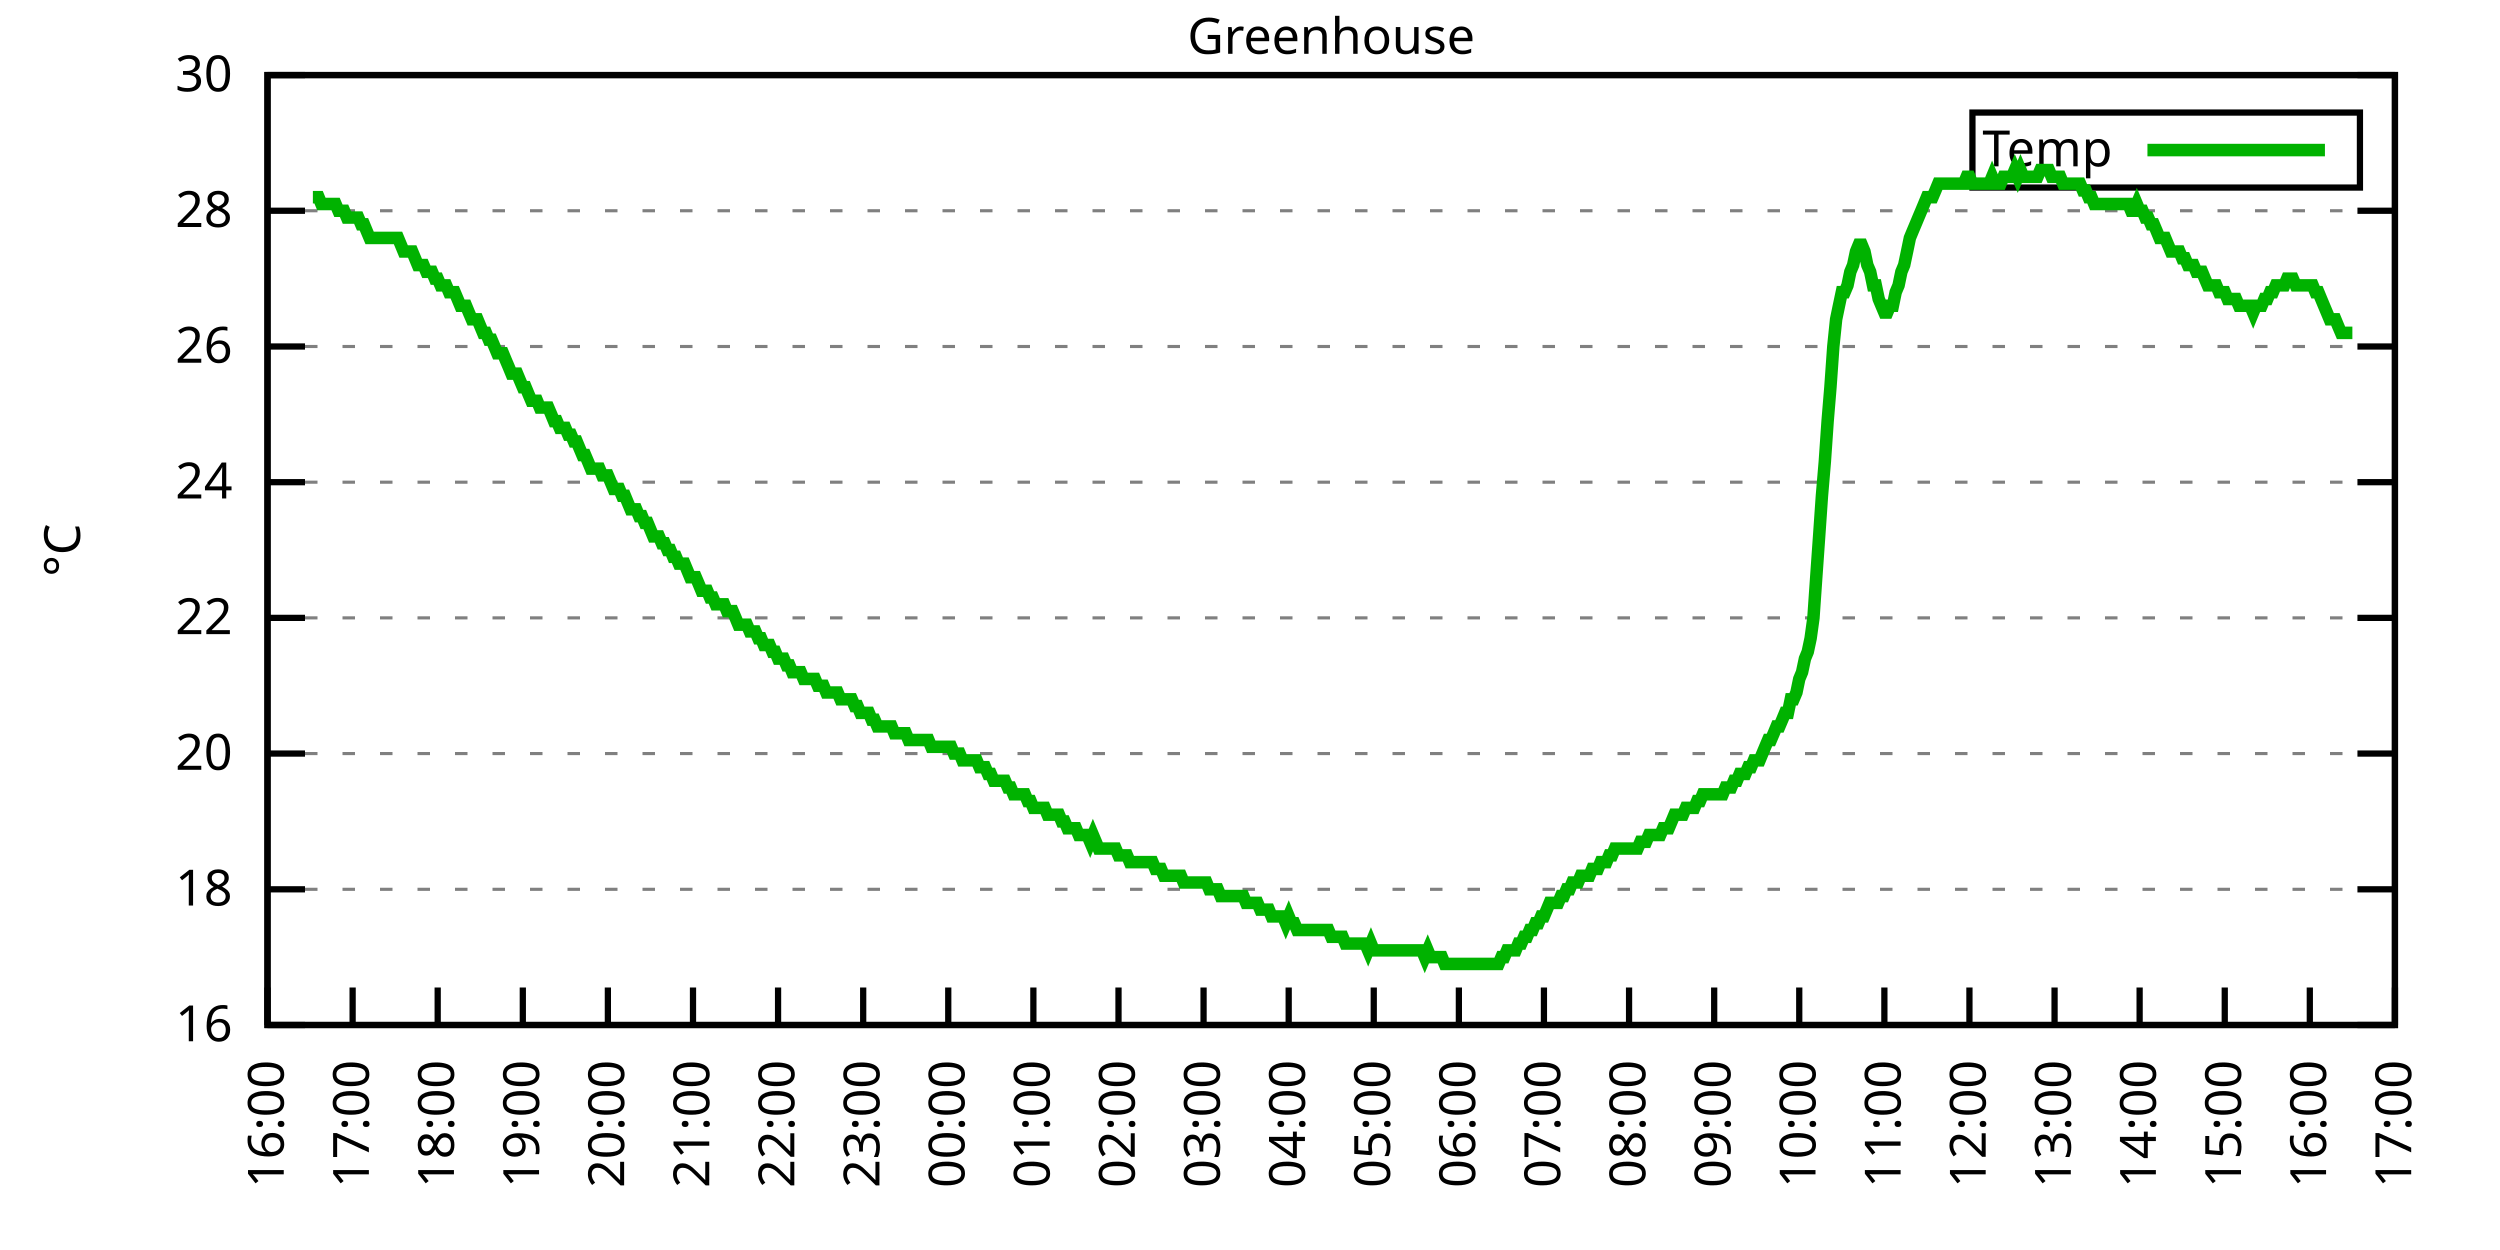
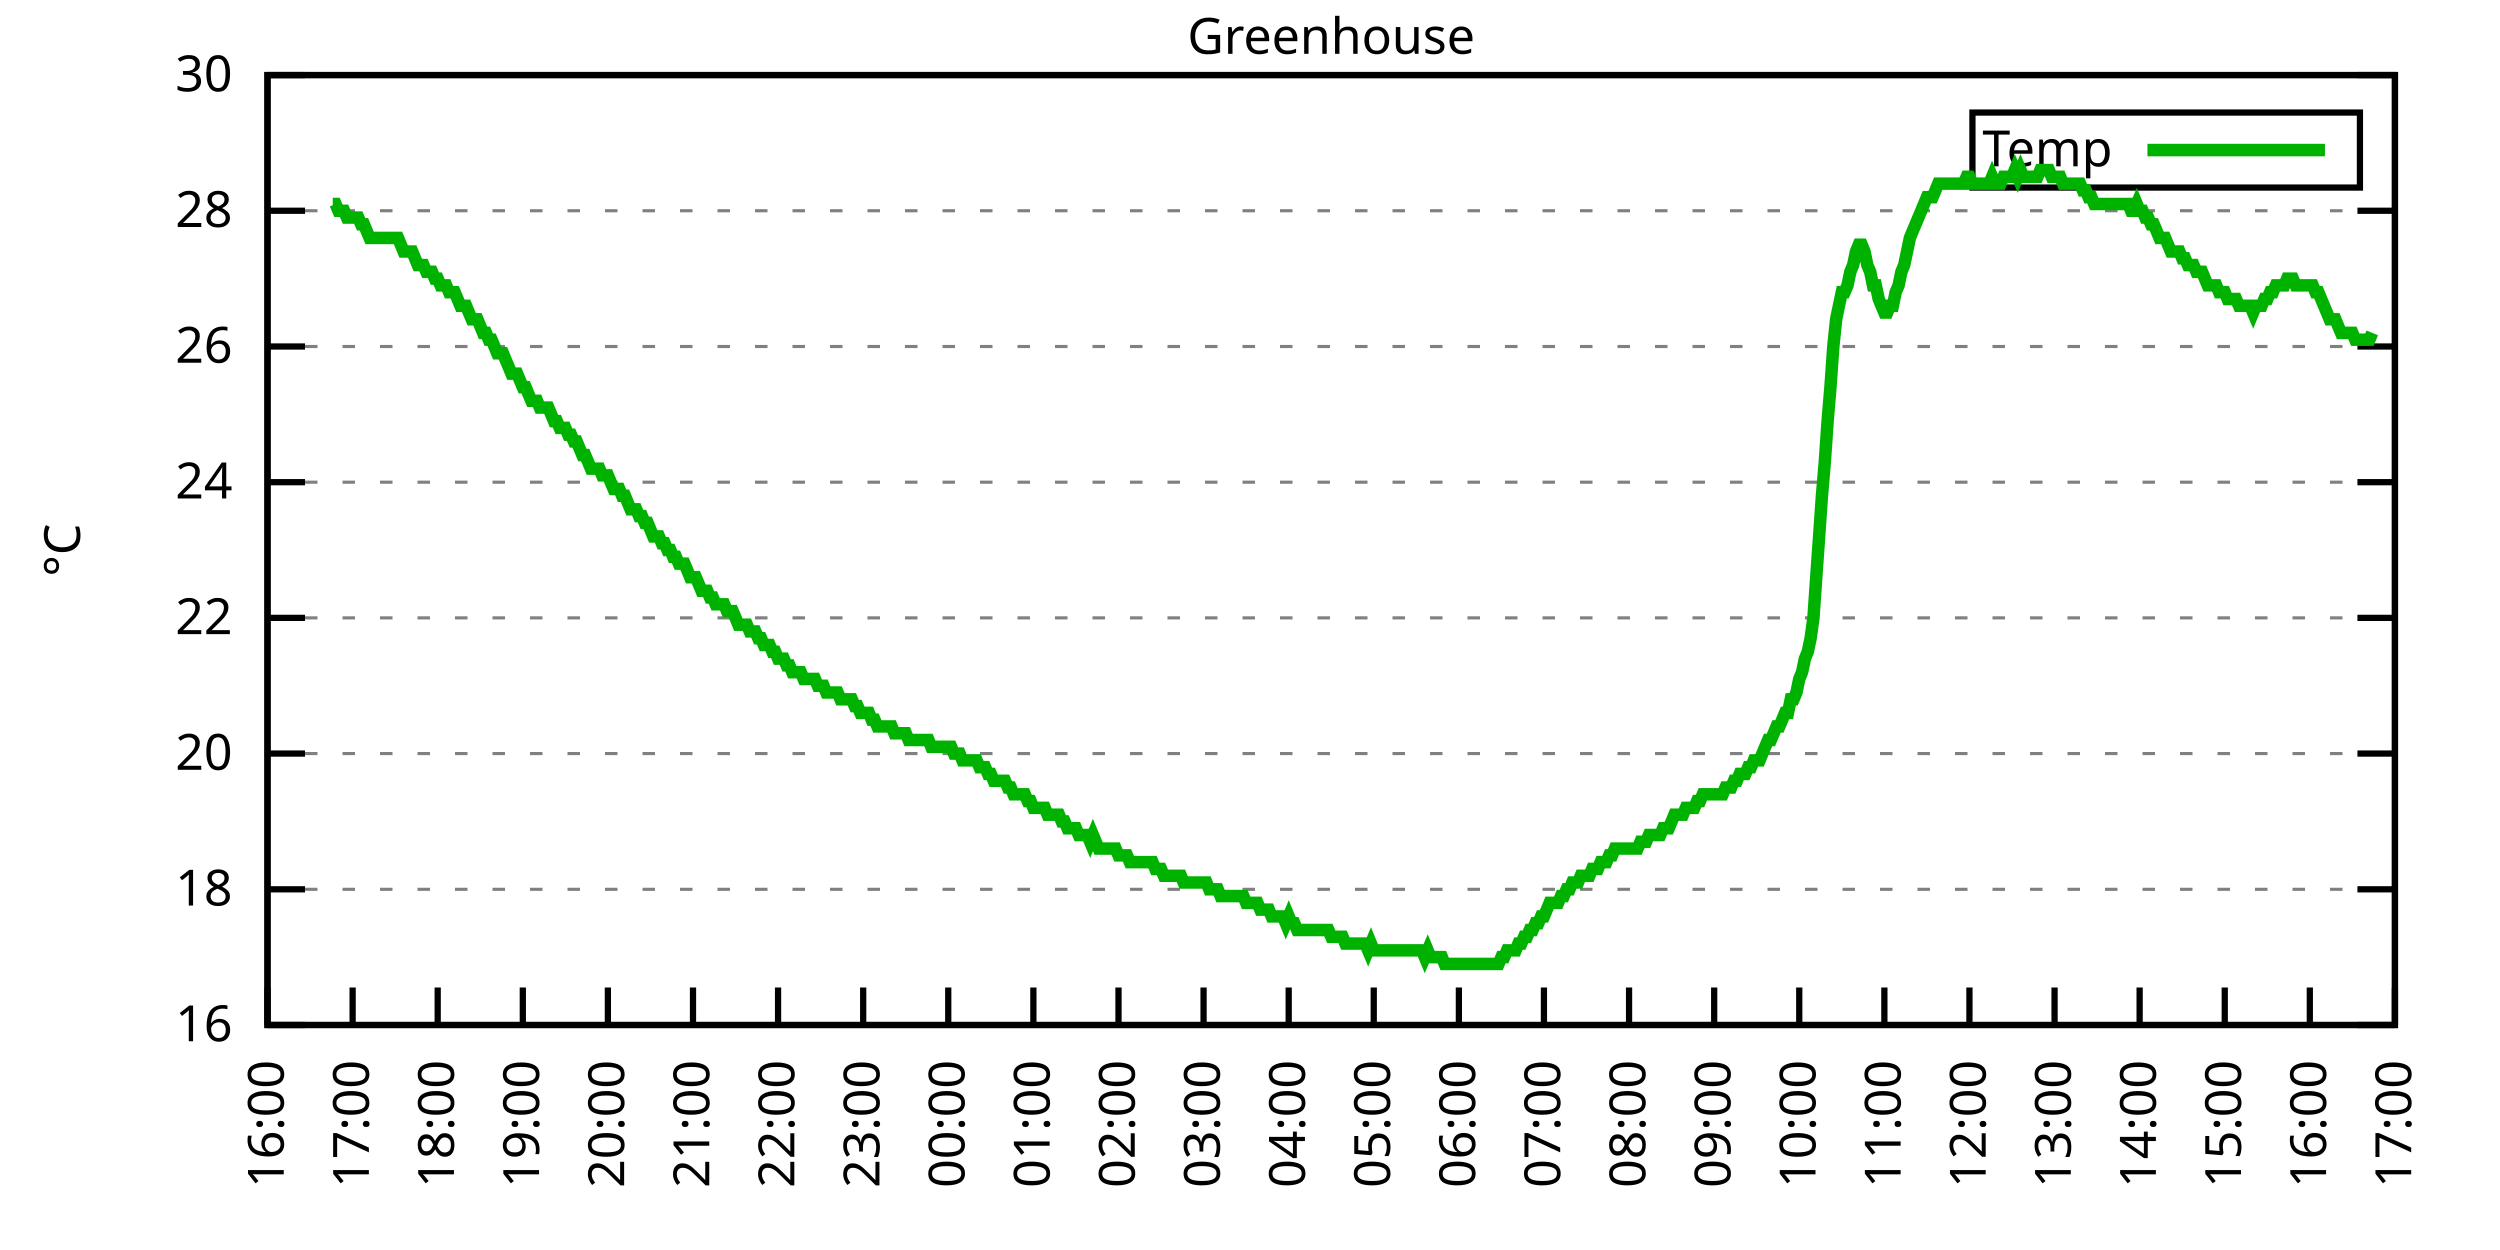
<svg xmlns="http://www.w3.org/2000/svg" xmlns:xlink="http://www.w3.org/1999/xlink" width="400" height="200" viewBox="0 0 400 200">
  <g id="gnuplot_canvas">
    <rect x="0" y="0" width="400" height="200" fill="none" />
    <defs>
      <circle id="gpDot" r="0.5" stroke-width="0.5" stroke="currentColor" />
      <path id="gpPt0" stroke-width="0.333" stroke="currentColor" d="M-1,0 h2 M0,-1 v2" />
      <path id="gpPt1" stroke-width="0.333" stroke="currentColor" d="M-1,-1 L1,1 M1,-1 L-1,1" />
      <path id="gpPt2" stroke-width="0.333" stroke="currentColor" d="M-1,0 L1,0 M0,-1 L0,1 M-1,-1 L1,1 M-1,1 L1,-1" />
      <rect id="gpPt3" stroke-width="0.333" stroke="currentColor" x="-1" y="-1" width="2" height="2" />
      <rect id="gpPt4" stroke-width="0.333" stroke="currentColor" fill="currentColor" x="-1" y="-1" width="2" height="2" />
      <circle id="gpPt5" stroke-width="0.333" stroke="currentColor" cx="0" cy="0" r="1" />
      <use xlink:href="#gpPt5" id="gpPt6" fill="currentColor" stroke="none" />
      <path id="gpPt7" stroke-width="0.333" stroke="currentColor" d="M0,-1.33 L-1.33,0.67 L1.33,0.67 z" />
      <use xlink:href="#gpPt7" id="gpPt8" fill="currentColor" stroke="none" />
      <use xlink:href="#gpPt7" id="gpPt9" stroke="currentColor" transform="rotate(180)" />
      <use xlink:href="#gpPt9" id="gpPt10" fill="currentColor" stroke="none" />
      <use xlink:href="#gpPt3" id="gpPt11" stroke="currentColor" transform="rotate(45)" />
      <use xlink:href="#gpPt11" id="gpPt12" fill="currentColor" stroke="none" />
      <path id="gpPt13" stroke-width="0.333" stroke="currentColor" d="M0,1.330 L1.265,0.411 L0.782,-1.067 L-0.782,-1.076 L-1.265,0.411 z" />
      <use xlink:href="#gpPt13" id="gpPt14" fill="currentColor" stroke="none" />
      <filter id="textbox" filterUnits="objectBoundingBox" x="0" y="0" height="1" width="1">
        <feFlood flood-color="white" flood-opacity="1" result="bgnd" />
        <feComposite in="SourceGraphic" in2="bgnd" operator="atop" />
      </filter>
      <filter id="greybox" filterUnits="objectBoundingBox" x="0" y="0" height="1" width="1">
        <feFlood flood-color="lightgrey" flood-opacity="1" result="grey" />
        <feComposite in="SourceGraphic" in2="grey" operator="atop" />
      </filter>
    </defs>
    <g fill="none" color="white" stroke="currentColor" stroke-width="1.00" stroke-linecap="butt" stroke-linejoin="miter">
</g>
    <g fill="none" color="black" stroke="currentColor" stroke-width="1.00" stroke-linecap="butt" stroke-linejoin="miter">
      <g stroke="none" shape-rendering="crispEdges">
        <polygon fill="rgb(255, 255, 255)" points="42.80,164.00 383.18,164.00 383.18,12.02 42.80,12.02 " />
      </g>
    </g>
    <g fill="none" color="black" stroke="currentColor" stroke-width="1.00" stroke-linecap="butt" stroke-linejoin="miter">
</g>
    <g fill="none" color="black" stroke="black" stroke-width="0.50" stroke-linecap="butt" stroke-linejoin="miter">
</g>
    <g fill="none" color="gray" stroke="currentColor" stroke-width="0.50" stroke-linecap="butt" stroke-linejoin="miter">
      <path stroke="gray" stroke-dasharray="2,4" class="gridline" d="M42.80,164.00 L383.19,164.00  " />
    </g>
    <g fill="none" color="gray" stroke="gray" stroke-width="1.00" stroke-linecap="butt" stroke-linejoin="miter">
</g>
    <g fill="none" color="black" stroke="currentColor" stroke-width="1.00" stroke-linecap="butt" stroke-linejoin="miter">
      <path stroke="black" d="M42.80,164.00 L48.80,164.00 M383.19,164.00 L377.19,164.00  " />
      <g transform="translate(37.20,166.60)" stroke="none" fill="black" font-family="Sans" font-size="8.00" text-anchor="end">
        <text>
          <tspan font-family="Sans"> 16</tspan>
        </text>
      </g>
    </g>
    <g fill="none" color="black" stroke="currentColor" stroke-width="1.00" stroke-linecap="butt" stroke-linejoin="miter">
</g>
    <g fill="none" color="black" stroke="black" stroke-width="0.50" stroke-linecap="butt" stroke-linejoin="miter">
</g>
    <g fill="none" color="gray" stroke="currentColor" stroke-width="0.50" stroke-linecap="butt" stroke-linejoin="miter">
      <path stroke="gray" stroke-dasharray="2,4" class="gridline" d="M42.80,142.29 L383.19,142.29  " />
    </g>
    <g fill="none" color="gray" stroke="gray" stroke-width="1.00" stroke-linecap="butt" stroke-linejoin="miter">
</g>
    <g fill="none" color="black" stroke="currentColor" stroke-width="1.00" stroke-linecap="butt" stroke-linejoin="miter">
      <path stroke="black" d="M42.80,142.29 L48.80,142.29 M383.19,142.29 L377.19,142.29  " />
      <g transform="translate(37.20,144.89)" stroke="none" fill="black" font-family="Sans" font-size="8.00" text-anchor="end">
        <text>
          <tspan font-family="Sans"> 18</tspan>
        </text>
      </g>
    </g>
    <g fill="none" color="black" stroke="currentColor" stroke-width="1.00" stroke-linecap="butt" stroke-linejoin="miter">
</g>
    <g fill="none" color="black" stroke="black" stroke-width="0.50" stroke-linecap="butt" stroke-linejoin="miter">
</g>
    <g fill="none" color="gray" stroke="currentColor" stroke-width="0.50" stroke-linecap="butt" stroke-linejoin="miter">
      <path stroke="gray" stroke-dasharray="2,4" class="gridline" d="M42.80,120.57 L383.19,120.57  " />
    </g>
    <g fill="none" color="gray" stroke="gray" stroke-width="1.00" stroke-linecap="butt" stroke-linejoin="miter">
</g>
    <g fill="none" color="black" stroke="currentColor" stroke-width="1.00" stroke-linecap="butt" stroke-linejoin="miter">
      <path stroke="black" d="M42.80,120.57 L48.80,120.57 M383.19,120.57 L377.19,120.57  " />
      <g transform="translate(37.20,123.17)" stroke="none" fill="black" font-family="Sans" font-size="8.00" text-anchor="end">
        <text>
          <tspan font-family="Sans"> 20</tspan>
        </text>
      </g>
    </g>
    <g fill="none" color="black" stroke="currentColor" stroke-width="1.00" stroke-linecap="butt" stroke-linejoin="miter">
</g>
    <g fill="none" color="black" stroke="black" stroke-width="0.50" stroke-linecap="butt" stroke-linejoin="miter">
</g>
    <g fill="none" color="gray" stroke="currentColor" stroke-width="0.50" stroke-linecap="butt" stroke-linejoin="miter">
      <path stroke="gray" stroke-dasharray="2,4" class="gridline" d="M42.80,98.86 L383.19,98.86  " />
    </g>
    <g fill="none" color="gray" stroke="gray" stroke-width="1.00" stroke-linecap="butt" stroke-linejoin="miter">
</g>
    <g fill="none" color="black" stroke="currentColor" stroke-width="1.00" stroke-linecap="butt" stroke-linejoin="miter">
      <path stroke="black" d="M42.80,98.86 L48.80,98.86 M383.19,98.86 L377.19,98.86  " />
      <g transform="translate(37.20,101.46)" stroke="none" fill="black" font-family="Sans" font-size="8.00" text-anchor="end">
        <text>
          <tspan font-family="Sans"> 22</tspan>
        </text>
      </g>
    </g>
    <g fill="none" color="black" stroke="currentColor" stroke-width="1.00" stroke-linecap="butt" stroke-linejoin="miter">
</g>
    <g fill="none" color="black" stroke="black" stroke-width="0.50" stroke-linecap="butt" stroke-linejoin="miter">
</g>
    <g fill="none" color="gray" stroke="currentColor" stroke-width="0.50" stroke-linecap="butt" stroke-linejoin="miter">
      <path stroke="gray" stroke-dasharray="2,4" class="gridline" d="M42.80,77.15 L383.19,77.15  " />
    </g>
    <g fill="none" color="gray" stroke="gray" stroke-width="1.00" stroke-linecap="butt" stroke-linejoin="miter">
</g>
    <g fill="none" color="black" stroke="currentColor" stroke-width="1.00" stroke-linecap="butt" stroke-linejoin="miter">
      <path stroke="black" d="M42.80,77.15 L48.80,77.15 M383.19,77.15 L377.19,77.15  " />
      <g transform="translate(37.20,79.75)" stroke="none" fill="black" font-family="Sans" font-size="8.00" text-anchor="end">
        <text>
          <tspan font-family="Sans"> 24</tspan>
        </text>
      </g>
    </g>
    <g fill="none" color="black" stroke="currentColor" stroke-width="1.00" stroke-linecap="butt" stroke-linejoin="miter">
</g>
    <g fill="none" color="black" stroke="black" stroke-width="0.50" stroke-linecap="butt" stroke-linejoin="miter">
</g>
    <g fill="none" color="gray" stroke="currentColor" stroke-width="0.50" stroke-linecap="butt" stroke-linejoin="miter">
      <path stroke="gray" stroke-dasharray="2,4" class="gridline" d="M42.80,55.44 L383.19,55.44  " />
    </g>
    <g fill="none" color="gray" stroke="gray" stroke-width="1.00" stroke-linecap="butt" stroke-linejoin="miter">
</g>
    <g fill="none" color="black" stroke="currentColor" stroke-width="1.00" stroke-linecap="butt" stroke-linejoin="miter">
      <path stroke="black" d="M42.80,55.44 L48.80,55.44 M383.19,55.44 L377.19,55.44  " />
      <g transform="translate(37.20,58.04)" stroke="none" fill="black" font-family="Sans" font-size="8.00" text-anchor="end">
        <text>
          <tspan font-family="Sans"> 26</tspan>
        </text>
      </g>
    </g>
    <g fill="none" color="black" stroke="currentColor" stroke-width="1.00" stroke-linecap="butt" stroke-linejoin="miter">
</g>
    <g fill="none" color="black" stroke="black" stroke-width="0.50" stroke-linecap="butt" stroke-linejoin="miter">
</g>
    <g fill="none" color="gray" stroke="currentColor" stroke-width="0.50" stroke-linecap="butt" stroke-linejoin="miter">
      <path stroke="gray" stroke-dasharray="2,4" class="gridline" d="M42.80,33.72 L383.19,33.72  " />
    </g>
    <g fill="none" color="gray" stroke="gray" stroke-width="1.00" stroke-linecap="butt" stroke-linejoin="miter">
</g>
    <g fill="none" color="black" stroke="currentColor" stroke-width="1.00" stroke-linecap="butt" stroke-linejoin="miter">
      <path stroke="black" d="M42.80,33.72 L48.80,33.72 M383.19,33.72 L377.19,33.72  " />
      <g transform="translate(37.20,36.32)" stroke="none" fill="black" font-family="Sans" font-size="8.00" text-anchor="end">
        <text>
          <tspan font-family="Sans"> 28</tspan>
        </text>
      </g>
    </g>
    <g fill="none" color="black" stroke="currentColor" stroke-width="1.00" stroke-linecap="butt" stroke-linejoin="miter">
</g>
    <g fill="none" color="black" stroke="black" stroke-width="0.50" stroke-linecap="butt" stroke-linejoin="miter">
</g>
    <g fill="none" color="gray" stroke="currentColor" stroke-width="0.50" stroke-linecap="butt" stroke-linejoin="miter">
      <path stroke="gray" stroke-dasharray="2,4" class="gridline" d="M42.80,12.01 L383.19,12.01  " />
    </g>
    <g fill="none" color="gray" stroke="gray" stroke-width="1.00" stroke-linecap="butt" stroke-linejoin="miter">
</g>
    <g fill="none" color="black" stroke="currentColor" stroke-width="1.00" stroke-linecap="butt" stroke-linejoin="miter">
      <path stroke="black" d="M42.80,12.01 L48.80,12.01 M383.19,12.01 L377.19,12.01  " />
      <g transform="translate(37.20,14.61)" stroke="none" fill="black" font-family="Sans" font-size="8.00" text-anchor="end">
        <text>
          <tspan font-family="Sans"> 30</tspan>
        </text>
      </g>
    </g>
    <g fill="none" color="black" stroke="currentColor" stroke-width="1.00" stroke-linecap="butt" stroke-linejoin="miter">
      <path stroke="black" d="M42.80,164.00 L42.80,158.00  " />
      <g transform="translate(45.40,169.60) rotate(270.00)" stroke="none" fill="black" font-family="Sans" font-size="8.00" text-anchor="end">
        <text>
          <tspan font-family="Sans">16:00</tspan>
        </text>
      </g>
    </g>
    <g fill="none" color="black" stroke="currentColor" stroke-width="1.00" stroke-linecap="butt" stroke-linejoin="miter">
      <path stroke="black" d="M56.42,164.00 L56.42,158.00  " />
      <g transform="translate(59.02,169.60) rotate(270.00)" stroke="none" fill="black" font-family="Sans" font-size="8.00" text-anchor="end">
        <text>
          <tspan font-family="Sans">17:00</tspan>
        </text>
      </g>
    </g>
    <g fill="none" color="black" stroke="currentColor" stroke-width="1.00" stroke-linecap="butt" stroke-linejoin="miter">
      <path stroke="black" d="M70.03,164.00 L70.03,158.00  " />
      <g transform="translate(72.63,169.60) rotate(270.00)" stroke="none" fill="black" font-family="Sans" font-size="8.00" text-anchor="end">
        <text>
          <tspan font-family="Sans">18:00</tspan>
        </text>
      </g>
    </g>
    <g fill="none" color="black" stroke="currentColor" stroke-width="1.00" stroke-linecap="butt" stroke-linejoin="miter">
      <path stroke="black" d="M83.65,164.00 L83.65,158.00  " />
      <g transform="translate(86.25,169.60) rotate(270.00)" stroke="none" fill="black" font-family="Sans" font-size="8.00" text-anchor="end">
        <text>
          <tspan font-family="Sans">19:00</tspan>
        </text>
      </g>
    </g>
    <g fill="none" color="black" stroke="currentColor" stroke-width="1.00" stroke-linecap="butt" stroke-linejoin="miter">
      <path stroke="black" d="M97.26,164.00 L97.26,158.00  " />
      <g transform="translate(99.86,169.60) rotate(270.00)" stroke="none" fill="black" font-family="Sans" font-size="8.00" text-anchor="end">
        <text>
          <tspan font-family="Sans">20:00</tspan>
        </text>
      </g>
    </g>
    <g fill="none" color="black" stroke="currentColor" stroke-width="1.00" stroke-linecap="butt" stroke-linejoin="miter">
      <path stroke="black" d="M110.88,164.00 L110.88,158.00  " />
      <g transform="translate(113.48,169.60) rotate(270.00)" stroke="none" fill="black" font-family="Sans" font-size="8.00" text-anchor="end">
        <text>
          <tspan font-family="Sans">21:00</tspan>
        </text>
      </g>
    </g>
    <g fill="none" color="black" stroke="currentColor" stroke-width="1.00" stroke-linecap="butt" stroke-linejoin="miter">
      <path stroke="black" d="M124.49,164.00 L124.49,158.00  " />
      <g transform="translate(127.09,169.60) rotate(270.00)" stroke="none" fill="black" font-family="Sans" font-size="8.00" text-anchor="end">
        <text>
          <tspan font-family="Sans">22:00</tspan>
        </text>
      </g>
    </g>
    <g fill="none" color="black" stroke="currentColor" stroke-width="1.00" stroke-linecap="butt" stroke-linejoin="miter">
      <path stroke="black" d="M138.11,164.00 L138.11,158.00  " />
      <g transform="translate(140.71,169.60) rotate(270.00)" stroke="none" fill="black" font-family="Sans" font-size="8.00" text-anchor="end">
        <text>
          <tspan font-family="Sans">23:00</tspan>
        </text>
      </g>
    </g>
    <g fill="none" color="black" stroke="currentColor" stroke-width="1.00" stroke-linecap="butt" stroke-linejoin="miter">
      <path stroke="black" d="M151.72,164.00 L151.72,158.00  " />
      <g transform="translate(154.32,169.60) rotate(270.00)" stroke="none" fill="black" font-family="Sans" font-size="8.00" text-anchor="end">
        <text>
          <tspan font-family="Sans">00:00</tspan>
        </text>
      </g>
    </g>
    <g fill="none" color="black" stroke="currentColor" stroke-width="1.00" stroke-linecap="butt" stroke-linejoin="miter">
      <path stroke="black" d="M165.34,164.00 L165.34,158.00  " />
      <g transform="translate(167.94,169.60) rotate(270.00)" stroke="none" fill="black" font-family="Sans" font-size="8.00" text-anchor="end">
        <text>
          <tspan font-family="Sans">01:00</tspan>
        </text>
      </g>
    </g>
    <g fill="none" color="black" stroke="currentColor" stroke-width="1.00" stroke-linecap="butt" stroke-linejoin="miter">
      <path stroke="black" d="M178.96,164.00 L178.96,158.00  " />
      <g transform="translate(181.56,169.60) rotate(270.00)" stroke="none" fill="black" font-family="Sans" font-size="8.00" text-anchor="end">
        <text>
          <tspan font-family="Sans">02:00</tspan>
        </text>
      </g>
    </g>
    <g fill="none" color="black" stroke="currentColor" stroke-width="1.00" stroke-linecap="butt" stroke-linejoin="miter">
      <path stroke="black" d="M192.57,164.00 L192.57,158.00  " />
      <g transform="translate(195.17,169.60) rotate(270.00)" stroke="none" fill="black" font-family="Sans" font-size="8.00" text-anchor="end">
        <text>
          <tspan font-family="Sans">03:00</tspan>
        </text>
      </g>
    </g>
    <g fill="none" color="black" stroke="currentColor" stroke-width="1.00" stroke-linecap="butt" stroke-linejoin="miter">
      <path stroke="black" d="M206.19,164.00 L206.19,158.00  " />
      <g transform="translate(208.79,169.60) rotate(270.00)" stroke="none" fill="black" font-family="Sans" font-size="8.00" text-anchor="end">
        <text>
          <tspan font-family="Sans">04:00</tspan>
        </text>
      </g>
    </g>
    <g fill="none" color="black" stroke="currentColor" stroke-width="1.00" stroke-linecap="butt" stroke-linejoin="miter">
      <path stroke="black" d="M219.80,164.00 L219.80,158.00  " />
      <g transform="translate(222.40,169.60) rotate(270.00)" stroke="none" fill="black" font-family="Sans" font-size="8.00" text-anchor="end">
        <text>
          <tspan font-family="Sans">05:00</tspan>
        </text>
      </g>
    </g>
    <g fill="none" color="black" stroke="currentColor" stroke-width="1.00" stroke-linecap="butt" stroke-linejoin="miter">
      <path stroke="black" d="M233.42,164.00 L233.42,158.00  " />
      <g transform="translate(236.02,169.60) rotate(270.00)" stroke="none" fill="black" font-family="Sans" font-size="8.00" text-anchor="end">
        <text>
          <tspan font-family="Sans">06:00</tspan>
        </text>
      </g>
    </g>
    <g fill="none" color="black" stroke="currentColor" stroke-width="1.00" stroke-linecap="butt" stroke-linejoin="miter">
      <path stroke="black" d="M247.03,164.00 L247.03,158.00  " />
      <g transform="translate(249.63,169.60) rotate(270.00)" stroke="none" fill="black" font-family="Sans" font-size="8.00" text-anchor="end">
        <text>
          <tspan font-family="Sans">07:00</tspan>
        </text>
      </g>
    </g>
    <g fill="none" color="black" stroke="currentColor" stroke-width="1.00" stroke-linecap="butt" stroke-linejoin="miter">
      <path stroke="black" d="M260.65,164.00 L260.65,158.00  " />
      <g transform="translate(263.25,169.60) rotate(270.00)" stroke="none" fill="black" font-family="Sans" font-size="8.00" text-anchor="end">
        <text>
          <tspan font-family="Sans">08:00</tspan>
        </text>
      </g>
    </g>
    <g fill="none" color="black" stroke="currentColor" stroke-width="1.00" stroke-linecap="butt" stroke-linejoin="miter">
      <path stroke="black" d="M274.27,164.00 L274.27,158.00  " />
      <g transform="translate(276.87,169.60) rotate(270.00)" stroke="none" fill="black" font-family="Sans" font-size="8.00" text-anchor="end">
        <text>
          <tspan font-family="Sans">09:00</tspan>
        </text>
      </g>
    </g>
    <g fill="none" color="black" stroke="currentColor" stroke-width="1.00" stroke-linecap="butt" stroke-linejoin="miter">
      <path stroke="black" d="M287.88,164.00 L287.88,158.00  " />
      <g transform="translate(290.48,169.60) rotate(270.00)" stroke="none" fill="black" font-family="Sans" font-size="8.00" text-anchor="end">
        <text>
          <tspan font-family="Sans">10:00</tspan>
        </text>
      </g>
    </g>
    <g fill="none" color="black" stroke="currentColor" stroke-width="1.00" stroke-linecap="butt" stroke-linejoin="miter">
      <path stroke="black" d="M301.50,164.00 L301.50,158.00  " />
      <g transform="translate(304.10,169.60) rotate(270.00)" stroke="none" fill="black" font-family="Sans" font-size="8.00" text-anchor="end">
        <text>
          <tspan font-family="Sans">11:00</tspan>
        </text>
      </g>
    </g>
    <g fill="none" color="black" stroke="currentColor" stroke-width="1.00" stroke-linecap="butt" stroke-linejoin="miter">
      <path stroke="black" d="M315.11,164.00 L315.11,158.00  " />
      <g transform="translate(317.71,169.60) rotate(270.00)" stroke="none" fill="black" font-family="Sans" font-size="8.00" text-anchor="end">
        <text>
          <tspan font-family="Sans">12:00</tspan>
        </text>
      </g>
    </g>
    <g fill="none" color="black" stroke="currentColor" stroke-width="1.00" stroke-linecap="butt" stroke-linejoin="miter">
      <path stroke="black" d="M328.73,164.00 L328.73,158.00  " />
      <g transform="translate(331.33,169.60) rotate(270.00)" stroke="none" fill="black" font-family="Sans" font-size="8.00" text-anchor="end">
        <text>
          <tspan font-family="Sans">13:00</tspan>
        </text>
      </g>
    </g>
    <g fill="none" color="black" stroke="currentColor" stroke-width="1.00" stroke-linecap="butt" stroke-linejoin="miter">
      <path stroke="black" d="M342.34,164.00 L342.34,158.00  " />
      <g transform="translate(344.94,169.60) rotate(270.00)" stroke="none" fill="black" font-family="Sans" font-size="8.00" text-anchor="end">
        <text>
          <tspan font-family="Sans">14:00</tspan>
        </text>
      </g>
    </g>
    <g fill="none" color="black" stroke="currentColor" stroke-width="1.00" stroke-linecap="butt" stroke-linejoin="miter">
      <path stroke="black" d="M355.96,164.00 L355.96,158.00  " />
      <g transform="translate(358.56,169.60) rotate(270.00)" stroke="none" fill="black" font-family="Sans" font-size="8.00" text-anchor="end">
        <text>
          <tspan font-family="Sans">15:00</tspan>
        </text>
      </g>
    </g>
    <g fill="none" color="black" stroke="currentColor" stroke-width="1.00" stroke-linecap="butt" stroke-linejoin="miter">
      <path stroke="black" d="M369.57,164.00 L369.57,158.00  " />
      <g transform="translate(372.17,169.60) rotate(270.00)" stroke="none" fill="black" font-family="Sans" font-size="8.00" text-anchor="end">
        <text>
          <tspan font-family="Sans">16:00</tspan>
        </text>
      </g>
    </g>
    <g fill="none" color="black" stroke="currentColor" stroke-width="1.00" stroke-linecap="butt" stroke-linejoin="miter">
      <path stroke="black" d="M383.19,164.00 L383.19,158.00  " />
      <g transform="translate(385.79,169.60) rotate(270.00)" stroke="none" fill="black" font-family="Sans" font-size="8.00" text-anchor="end">
        <text>
          <tspan font-family="Sans">17:00</tspan>
        </text>
      </g>
    </g>
    <g fill="none" color="black" stroke="currentColor" stroke-width="1.00" stroke-linecap="butt" stroke-linejoin="miter">
</g>
    <g fill="none" color="black" stroke="currentColor" stroke-width="1.00" stroke-linecap="butt" stroke-linejoin="miter">
      <path stroke="black" d="M42.80,12.01 L42.80,164.00 L383.19,164.00 L383.19,12.01 L42.80,12.01 Z  " />
    </g>
    <g fill="none" color="black" stroke="currentColor" stroke-width="1.00" stroke-linecap="butt" stroke-linejoin="miter">
</g>
    <g fill="none" color="black" stroke="currentColor" stroke-width="1.00" stroke-linecap="butt" stroke-linejoin="miter">
      <path stroke="black" d="M315.59,30.01 L315.59,18.01 L377.59,18.01 L377.59,30.01 L315.59,30.01 Z  " />
    </g>
    <g id="Greenhouse_plot_1">
      <g fill="none" color="white" stroke="black" stroke-width="2.00" stroke-linecap="butt" stroke-linejoin="miter">
</g>
      <g fill="none" color="black" stroke="currentColor" stroke-width="2.00" stroke-linecap="butt" stroke-linejoin="miter">
        <g transform="translate(337.99,26.61)" stroke="none" fill="black" font-family="Sans" font-size="8.00" text-anchor="end">
          <text>
            <tspan font-family="Sans">Temp</tspan>
          </text>
        </g>
      </g>
      <g fill="none" color="black" stroke="currentColor" stroke-width="2.00" stroke-linecap="butt" stroke-linejoin="miter">
-         <path stroke="rgb(  0, 178,   0)" d="M343.59,24.01 L371.99,24.01 M50.06,31.55 L50.52,31.55 L50.97,31.55 L51.42,32.64 L51.88,32.64 L52.33,32.64   L52.78,32.64 L53.24,32.64 L53.69,32.64 L54.15,33.72 L54.60,33.72 L55.05,33.72 L55.51,34.81 L55.96,34.81   L56.42,34.81 L56.87,34.81 L57.32,34.81 L57.78,35.89 L58.23,35.89 L58.68,36.98 L59.14,38.07 L59.59,38.07   L60.05,38.07 L60.50,38.07 L60.95,38.07 L61.41,38.07 L61.86,38.07 L62.32,38.07 L62.77,38.07 L63.22,38.07   L63.68,38.07 L64.13,39.15 L64.58,40.24 L65.04,40.24 L65.49,40.24 L65.95,40.24 L66.40,41.32 L66.85,42.41   L67.31,42.41 L67.76,42.41 L68.22,43.49 L68.67,43.49 L69.12,43.49 L69.58,44.58 L70.03,44.58 L70.49,45.66   L70.94,45.66 L71.39,45.66 L71.85,46.75 L72.30,46.75 L72.75,46.75 L73.21,47.84 L73.66,48.92 L74.12,48.92   L74.57,48.92 L75.02,50.01 L75.48,51.09 L75.93,51.09 L76.39,51.09 L76.84,52.18 L77.29,53.26 L77.75,53.26   L78.20,54.35 L78.65,54.35 L79.11,55.44 L79.56,56.52 L80.02,56.52 L80.47,56.52 L80.92,57.61 L81.38,58.69   L81.83,59.78 L82.29,59.78 L82.74,59.78 L83.19,60.86 L83.65,61.95 L84.10,61.95 L84.55,63.04 L85.01,64.12   L85.46,64.12 L85.92,64.12 L86.37,65.21 L86.82,65.21 L87.28,65.21 L87.73,65.21 L88.19,66.29 L88.64,67.38   L89.09,67.38 L89.55,68.46 L90.00,68.46 L90.45,68.46 L90.91,69.55 L91.36,69.55 L91.82,70.63 L92.27,70.63   L92.72,71.72 L93.18,72.81 L93.63,72.81 L94.09,73.89 L94.54,74.98 L94.99,74.98 L95.45,74.98 L95.90,74.98   L96.35,76.06 L96.81,76.06 L97.26,76.06 L97.72,77.15 L98.17,78.23 L98.62,78.23 L99.08,78.23 L99.53,79.32   L99.99,79.32 L100.44,80.41 L100.89,81.49 L101.35,81.49 L101.80,81.49 L102.25,82.58 L102.71,82.58 L103.16,83.66   L103.62,83.66 L104.07,84.75 L104.52,85.83 L104.98,85.83 L105.43,85.83 L105.89,86.92 L106.34,86.92 L106.79,88.00   L107.25,88.00 L107.70,89.09 L108.15,89.09 L108.61,90.18 L109.06,90.18 L109.52,90.18 L109.97,91.26 L110.42,92.35   L110.88,92.35 L111.33,92.35 L111.79,93.43 L112.24,94.52 L112.69,94.52 L113.15,94.52 L113.60,95.60 L114.05,95.60   L114.51,96.69 L114.96,96.69 L115.42,96.69 L115.87,96.69 L116.32,97.78 L116.78,97.78 L117.23,97.78 L117.69,98.86   L118.14,99.95 L118.59,99.95 L119.05,99.95 L119.50,99.95 L119.96,101.03 L120.41,101.03 L120.86,101.03 L121.32,102.12   L121.77,102.12 L122.22,103.20 L122.68,103.20 L123.13,103.20 L123.59,104.29 L124.04,104.29 L124.49,105.38 L124.95,105.38   L125.40,105.38 L125.86,106.46 L126.31,106.46 L126.76,107.55 L127.22,107.55 L127.67,107.55 L128.12,107.55 L128.58,108.63   L129.03,108.63 L129.49,108.63 L129.94,108.63 L130.39,108.63 L130.85,109.72 L131.30,109.72 L131.76,109.72 L132.21,110.80   L132.66,110.80 L133.12,110.80 L133.57,110.80 L134.02,110.80 L134.48,111.89 L134.93,111.89 L135.39,111.89 L135.84,111.89   L136.29,111.89 L136.75,112.97 L137.20,112.97 L137.66,114.06 L138.11,114.06 L138.56,114.06 L139.02,114.06 L139.47,115.15   L139.92,115.15 L140.38,116.23 L140.83,116.23 L141.29,116.23 L141.74,116.23 L142.19,116.23 L142.65,116.23 L143.10,117.32   L143.56,117.32 L144.01,117.32 L144.46,117.32 L144.92,117.32 L145.37,118.40 L145.82,118.40 L146.28,118.40 L146.73,118.40   L147.19,118.40 L147.64,118.40 L148.09,118.40 L148.55,118.40 L149.00,119.49 L149.46,119.49 L149.91,119.49 L150.36,119.49   L150.82,119.49 L151.27,119.49 L151.72,119.49 L152.18,119.49 L152.63,120.57 L153.09,120.57 L153.54,120.57 L153.99,121.66   L154.45,121.66 L154.90,121.66 L155.36,121.66 L155.81,121.66 L156.26,121.66 L156.72,122.75 L157.17,122.75 L157.62,122.75   L158.08,123.83 L158.53,123.83 L158.99,124.92 L159.44,124.92 L159.89,124.92 L160.35,124.92 L160.80,124.92 L161.26,126.00   L161.71,126.00 L162.16,127.09 L162.62,127.09 L163.07,127.09 L163.52,127.09 L163.98,127.09 L164.43,128.17 L164.89,128.17   L165.34,129.26 L165.79,129.26 L166.25,129.26 L166.70,129.26 L167.16,129.26 L167.61,130.35 L168.06,130.35 L168.52,130.35   L168.97,130.35 L169.43,130.35 L169.88,131.43 L170.33,131.43 L170.79,132.52 L171.24,132.52 L171.69,132.52 L172.15,132.52   L172.60,133.60 L173.06,133.60 L173.51,133.60 L173.96,133.60 L174.42,134.69 L174.87,133.60 L175.33,134.69 L175.78,135.77   L176.23,135.77 L176.69,135.77 L177.14,135.77 L177.59,135.77 L178.05,135.77 L178.50,135.77 L178.96,136.86 L179.41,136.86   L179.86,136.86 L180.32,136.86 L180.77,137.94 L181.23,137.94 L181.68,137.94 L182.13,137.94 L182.59,137.94 L183.04,137.94   L183.49,137.94 L183.95,137.94 L184.40,137.94 L184.86,139.03 L185.31,139.03 L185.76,139.03 L186.22,140.12 L186.67,140.12   L187.13,140.12 L187.58,140.12 L188.03,140.12 L188.49,140.12 L188.94,140.12 L189.39,141.20 L189.85,141.20 L190.30,141.20   L190.76,141.20 L191.21,141.20 L191.66,141.20 L192.12,141.20 L192.57,141.20 L193.03,141.20 L193.48,142.29 L193.93,142.29   L194.39,142.29 L194.84,142.29 L195.29,143.37 L195.75,143.37 L196.20,143.37 L196.66,143.37 L197.11,143.37 L197.56,143.37   L198.02,143.37 L198.47,143.37 L198.93,143.37 L199.38,144.46 L199.83,144.46 L200.29,144.46 L200.74,144.46 L201.19,144.46   L201.65,145.54 L202.10,145.54 L202.56,145.54 L203.01,145.54 L203.46,146.63 L203.92,146.63 L204.37,146.63 L204.83,146.63   L205.28,146.63 L205.73,147.72 L206.19,146.63 L206.64,147.72 L207.09,147.72 L207.55,148.80 L208.00,148.80 L208.46,148.80   L208.91,148.80 L209.36,148.80 L209.82,148.80 L210.27,148.80 L210.73,148.80 L211.18,148.80 L211.63,148.80 L212.09,148.80   L212.54,148.80 L213.00,149.89 L213.45,149.89 L213.90,149.89 L214.36,149.89 L214.81,149.89 L215.26,150.97 L215.72,150.97   L216.17,150.97 L216.63,150.97 L217.08,150.97 L217.53,150.97 L217.99,150.97 L218.44,150.97 L218.90,152.06 L219.35,150.97   L219.80,152.06 L220.26,152.06 L220.71,152.06 L221.16,152.06 L221.62,152.06 L222.07,152.06 L222.53,152.06 L222.98,152.06   L223.43,152.06 L223.89,152.06 L224.34,152.06 L224.80,152.06 L225.25,152.06 L225.70,152.06 L226.16,152.06 L226.61,152.06   L227.06,152.06 L227.52,152.06 L227.97,153.14 L228.43,152.06 L228.88,153.14 L229.33,153.14 L229.79,153.14 L230.24,153.14   L230.70,153.14 L231.15,154.23 L231.60,154.23 L232.06,154.23 L232.51,154.23 L232.96,154.23 L233.42,154.23 L233.87,154.23   L234.33,154.23 L234.78,154.23 L235.23,154.23 L235.69,154.23 L236.14,154.23 L236.60,154.23 L237.05,154.23 L237.50,154.23   L237.96,154.23 L238.41,154.23 L238.86,154.23 L239.32,154.23 L239.77,154.23 L240.23,153.14 L240.68,153.14 L241.13,152.06   L241.59,152.06 L242.04,152.06 L242.50,152.06 L242.95,150.97 L243.40,150.97 L243.86,149.89 L244.31,149.89 L244.76,148.80   L245.22,148.80 L245.67,147.72 L246.13,147.72 L246.58,146.63 L247.03,146.63 L247.49,145.54 L247.94,144.46 L248.40,144.46   L248.85,144.46 L249.30,144.46 L249.76,143.37 L250.21,143.37 L250.66,142.29 L251.12,142.29 L251.57,141.20 L252.03,141.20   L252.48,141.20 L252.93,140.12 L253.39,140.12 L253.84,140.12 L254.30,140.12 L254.75,139.03 L255.20,139.03 L255.66,139.03   L256.11,137.94 L256.56,137.94 L257.02,137.94 L257.47,136.86 L257.93,136.86 L258.38,135.77 L258.83,135.77 L259.29,135.77   L259.74,135.77 L260.20,135.77 L260.65,135.77 L261.10,135.77 L261.56,135.77 L262.01,135.77 L262.47,134.69 L262.92,134.69   L263.37,134.69 L263.83,133.60 L264.28,133.60 L264.73,133.60 L265.19,133.60 L265.64,133.60 L266.10,132.52 L266.55,132.52   L267.00,132.52 L267.46,131.43 L267.91,130.35 L268.37,130.35 L268.82,130.35 L269.27,130.35 L269.73,129.26 L270.18,129.26   L270.63,129.26 L271.09,129.26 L271.54,128.17 L272.00,128.17 L272.45,127.09 L272.90,127.09 L273.36,127.09 L273.81,127.09   L274.27,127.09 L274.72,127.09 L275.17,127.09 L275.63,127.09 L276.08,126.00 L276.53,126.00 L276.99,126.00 L277.44,124.92   L277.90,124.92 L278.35,123.83 L278.80,123.83 L279.26,123.83 L279.71,122.75 L280.17,122.75 L280.62,121.66 L281.07,121.66   L281.53,121.66 L281.98,120.57 L282.43,119.49 L282.89,118.40 L283.34,118.40 L283.80,117.32 L284.25,116.23 L284.70,116.23   L285.16,115.15 L285.61,114.06 L286.07,114.06 L286.52,111.89 L286.97,111.89 L287.43,110.80 L287.88,108.63 L288.33,107.55   L288.79,105.38 L289.24,104.29 L289.70,102.12 L290.15,98.86 L290.60,92.35 L291.06,85.83 L291.51,79.32 L291.97,73.89   L292.42,67.38 L292.87,61.95 L293.33,55.44 L293.78,51.09 L294.23,48.92 L294.69,46.75 L295.14,46.75 L295.60,45.66   L296.05,43.49 L296.50,42.41 L296.96,40.24 L297.41,39.15 L297.87,39.15 L298.32,40.24 L298.77,42.41 L299.23,43.49   L299.68,45.66 L300.13,45.66 L300.59,47.84 L301.04,48.92 L301.50,50.01 L301.95,50.01 L302.40,48.92 L302.86,48.92   L303.31,46.75 L303.77,45.66 L304.22,43.49 L304.67,42.41 L305.13,40.24 L305.58,38.07 L306.03,36.98 L306.49,35.89   L306.94,34.81 L307.40,33.72 L307.85,32.64 L308.30,31.55 L308.76,31.55 L309.21,31.55 L309.67,30.47 L310.12,29.38   L310.57,29.38 L311.03,29.38 L311.48,29.38 L311.94,29.38 L312.39,29.38 L312.84,29.38 L313.30,29.38 L313.75,29.38   L314.20,29.38 L314.66,28.29 L315.11,28.29 L315.57,29.38 L316.02,29.38 L316.47,29.38 L316.93,29.38 L317.38,29.38   L317.84,29.38 L318.29,29.38 L318.74,28.29 L319.20,29.38 L319.65,29.38 L320.10,29.38 L320.56,28.29 L321.01,28.29   L321.47,28.29 L321.92,28.29 L322.37,27.21 L322.83,28.29 L323.28,27.21 L323.74,28.29 L324.19,28.29 L324.64,28.29   L325.10,28.29 L325.55,28.29 L326.00,28.29 L326.46,27.21 L326.91,27.21 L327.37,27.21 L327.82,27.21 L328.27,28.29   L328.73,28.29 L329.18,28.29 L329.64,28.29 L330.09,29.38 L330.54,29.38 L331.00,29.38 L331.45,29.38 L331.90,29.38   L332.36,29.38 L332.81,29.38 L333.27,30.47 L333.72,30.47 L334.17,31.55 L334.63,31.55 L335.08,32.64 L335.54,32.64   L335.99,32.64 L336.44,32.64 L336.90,32.64 L337.35,32.64 L337.80,32.64 L338.26,32.64 L338.71,32.64 L339.17,32.64   L339.62,32.64 L340.07,32.64 L340.53,32.64 L340.98,33.72 L341.44,33.72 L341.89,32.64 L342.34,33.72 L342.80,33.72   L343.25,34.81 L343.70,34.81 L344.16,35.89 L344.61,35.89 L345.07,36.98 L345.52,38.07 L345.97,38.07 L346.43,38.07   L346.88,39.15 L347.34,40.24 L347.79,40.24 L348.24,40.24 L348.70,40.24 L349.15,41.32 L349.60,41.32 L350.06,42.41   L350.51,42.41 L350.97,42.41 L351.42,43.49 L351.87,43.49 L352.33,43.49 L352.78,44.58 L353.24,45.66 L353.69,45.66   L354.14,45.66 L354.60,45.66 L355.05,46.75 L355.50,46.75 L355.96,46.75 L356.41,47.84 L356.87,47.84 L357.32,47.84   L357.77,47.84 L358.23,48.92 L358.68,48.92 L359.14,48.92 L359.59,48.92 L360.04,48.92 L360.50,50.01 L360.95,48.92   L361.41,48.92 L361.86,48.92 L362.31,47.84 L362.77,47.84 L363.22,46.75 L363.67,46.75 L364.13,45.66 L364.58,45.66   L365.04,45.66 L365.49,45.66 L365.94,44.58 L366.40,44.58 L366.85,44.58 L367.31,45.66 L367.76,45.66 L368.21,45.66   L368.67,45.66 L369.12,45.66 L369.57,45.66 L370.03,45.66 L370.48,46.75 L370.94,46.75 L371.39,47.84 L371.84,48.92   L372.30,50.01 L372.75,51.09 L373.21,51.09 L373.66,51.09 L374.11,52.18 L374.57,53.26 L375.02,53.26 L375.47,53.26   L375.93,53.26 L376.38,53.26  " />
+         <path stroke="rgb(  0, 178,   0)" d="M343.59,24.01 L371.99,24.01 M53.24,32.64 L53.69,32.64 L54.15,33.72 L54.60,33.72 L55.05,33.72 L55.51,34.81   L55.96,34.81 L56.42,34.81 L56.87,34.81 L57.32,34.81 L57.78,35.89 L58.23,35.89 L58.68,36.98 L59.14,38.07   L59.59,38.07 L60.05,38.07 L60.50,38.07 L60.95,38.07 L61.41,38.07 L61.86,38.07 L62.32,38.07 L62.77,38.07   L63.22,38.07 L63.68,38.07 L64.13,39.15 L64.58,40.24 L65.04,40.24 L65.49,40.24 L65.95,40.24 L66.40,41.32   L66.85,42.41 L67.31,42.41 L67.76,42.41 L68.22,43.49 L68.67,43.49 L69.12,43.49 L69.58,44.58 L70.03,44.58   L70.49,45.66 L70.94,45.66 L71.39,45.66 L71.85,46.75 L72.30,46.75 L72.75,46.75 L73.21,47.84 L73.66,48.92   L74.12,48.92 L74.57,48.92 L75.02,50.01 L75.48,51.09 L75.93,51.09 L76.39,51.09 L76.84,52.18 L77.29,53.26   L77.75,53.26 L78.20,54.35 L78.65,54.35 L79.11,55.44 L79.56,56.52 L80.02,56.52 L80.47,56.52 L80.92,57.61   L81.38,58.69 L81.83,59.78 L82.29,59.78 L82.74,59.78 L83.19,60.86 L83.65,61.95 L84.10,61.95 L84.55,63.04   L85.01,64.12 L85.46,64.12 L85.92,64.12 L86.37,65.21 L86.82,65.21 L87.28,65.21 L87.73,65.21 L88.19,66.29   L88.64,67.38 L89.09,67.38 L89.55,68.46 L90.00,68.46 L90.45,68.46 L90.91,69.55 L91.36,69.55 L91.82,70.63   L92.27,70.63 L92.72,71.72 L93.18,72.81 L93.63,72.81 L94.09,73.89 L94.54,74.98 L94.99,74.98 L95.45,74.98   L95.90,74.98 L96.35,76.06 L96.81,76.06 L97.26,76.06 L97.72,77.15 L98.17,78.23 L98.62,78.23 L99.08,78.23   L99.53,79.32 L99.99,79.32 L100.44,80.41 L100.89,81.49 L101.35,81.49 L101.80,81.49 L102.25,82.58 L102.71,82.58   L103.16,83.66 L103.62,83.66 L104.07,84.75 L104.52,85.83 L104.98,85.83 L105.43,85.83 L105.89,86.92 L106.34,86.92   L106.79,88.00 L107.25,88.00 L107.70,89.09 L108.15,89.09 L108.61,90.18 L109.06,90.18 L109.52,90.18 L109.97,91.26   L110.42,92.35 L110.88,92.35 L111.33,92.35 L111.79,93.43 L112.24,94.52 L112.69,94.52 L113.15,94.52 L113.60,95.60   L114.05,95.60 L114.51,96.69 L114.96,96.69 L115.42,96.69 L115.87,96.69 L116.32,97.78 L116.78,97.78 L117.23,97.78   L117.69,98.86 L118.14,99.95 L118.59,99.95 L119.05,99.95 L119.50,99.95 L119.96,101.03 L120.41,101.03 L120.86,101.03   L121.32,102.12 L121.77,102.12 L122.22,103.20 L122.68,103.20 L123.13,103.20 L123.59,104.29 L124.04,104.29 L124.49,105.38   L124.95,105.38 L125.40,105.38 L125.86,106.46 L126.31,106.46 L126.76,107.55 L127.22,107.55 L127.67,107.55 L128.12,107.55   L128.58,108.63 L129.03,108.63 L129.49,108.63 L129.94,108.63 L130.39,108.63 L130.85,109.72 L131.30,109.72 L131.76,109.72   L132.21,110.80 L132.66,110.80 L133.12,110.80 L133.57,110.80 L134.02,110.80 L134.48,111.89 L134.93,111.89 L135.39,111.89   L135.84,111.89 L136.29,111.89 L136.75,112.97 L137.20,112.97 L137.66,114.06 L138.11,114.06 L138.56,114.06 L139.02,114.06   L139.47,115.15 L139.92,115.15 L140.38,116.23 L140.83,116.23 L141.29,116.23 L141.74,116.23 L142.19,116.23 L142.65,116.23   L143.10,117.32 L143.56,117.32 L144.01,117.32 L144.46,117.32 L144.92,117.32 L145.37,118.40 L145.82,118.40 L146.28,118.40   L146.73,118.40 L147.19,118.40 L147.64,118.40 L148.09,118.40 L148.55,118.40 L149.00,119.49 L149.46,119.49 L149.91,119.49   L150.36,119.49 L150.82,119.49 L151.27,119.49 L151.72,119.49 L152.18,119.49 L152.63,120.57 L153.09,120.57 L153.54,120.57   L153.99,121.66 L154.45,121.66 L154.90,121.66 L155.36,121.66 L155.81,121.66 L156.26,121.66 L156.72,122.75 L157.17,122.75   L157.62,122.75 L158.08,123.83 L158.53,123.83 L158.99,124.92 L159.44,124.92 L159.89,124.92 L160.35,124.92 L160.80,124.92   L161.26,126.00 L161.71,126.00 L162.16,127.09 L162.62,127.09 L163.07,127.09 L163.52,127.09 L163.98,127.09 L164.43,128.17   L164.89,128.17 L165.34,129.26 L165.79,129.26 L166.25,129.26 L166.70,129.26 L167.16,129.26 L167.61,130.35 L168.06,130.35   L168.52,130.35 L168.97,130.35 L169.43,130.35 L169.88,131.43 L170.33,131.43 L170.79,132.52 L171.24,132.52 L171.69,132.52   L172.15,132.52 L172.60,133.60 L173.06,133.60 L173.51,133.60 L173.96,133.60 L174.42,134.69 L174.87,133.60 L175.33,134.69   L175.78,135.77 L176.23,135.77 L176.69,135.77 L177.14,135.77 L177.59,135.77 L178.05,135.77 L178.50,135.77 L178.96,136.86   L179.41,136.86 L179.86,136.86 L180.32,136.86 L180.77,137.94 L181.23,137.94 L181.68,137.94 L182.13,137.94 L182.59,137.94   L183.04,137.94 L183.49,137.94 L183.95,137.94 L184.40,137.94 L184.86,139.03 L185.31,139.03 L185.76,139.03 L186.22,140.12   L186.67,140.12 L187.13,140.12 L187.58,140.12 L188.03,140.12 L188.49,140.12 L188.94,140.12 L189.39,141.20 L189.85,141.20   L190.30,141.20 L190.76,141.20 L191.21,141.20 L191.66,141.20 L192.12,141.20 L192.57,141.20 L193.03,141.20 L193.48,142.29   L193.93,142.29 L194.39,142.29 L194.84,142.29 L195.29,143.37 L195.75,143.37 L196.20,143.37 L196.66,143.37 L197.11,143.37   L197.56,143.37 L198.02,143.37 L198.47,143.37 L198.93,143.37 L199.38,144.46 L199.83,144.46 L200.29,144.46 L200.74,144.46   L201.19,144.46 L201.65,145.54 L202.10,145.54 L202.56,145.54 L203.01,145.54 L203.46,146.63 L203.92,146.63 L204.37,146.63   L204.83,146.63 L205.28,146.63 L205.73,147.72 L206.19,146.63 L206.64,147.72 L207.09,147.72 L207.55,148.80 L208.00,148.80   L208.46,148.80 L208.91,148.80 L209.36,148.80 L209.82,148.80 L210.27,148.80 L210.73,148.80 L211.18,148.80 L211.63,148.80   L212.09,148.80 L212.54,148.80 L213.00,149.89 L213.45,149.89 L213.90,149.89 L214.36,149.89 L214.81,149.89 L215.26,150.97   L215.72,150.97 L216.17,150.97 L216.63,150.97 L217.08,150.97 L217.53,150.97 L217.99,150.97 L218.44,150.97 L218.90,152.06   L219.35,150.97 L219.80,152.06 L220.26,152.06 L220.71,152.06 L221.16,152.06 L221.62,152.06 L222.07,152.06 L222.53,152.06   L222.98,152.06 L223.43,152.06 L223.89,152.06 L224.34,152.06 L224.80,152.06 L225.25,152.06 L225.70,152.06 L226.16,152.06   L226.61,152.06 L227.06,152.06 L227.52,152.06 L227.97,153.14 L228.43,152.06 L228.88,153.14 L229.33,153.14 L229.79,153.14   L230.24,153.14 L230.70,153.14 L231.15,154.23 L231.60,154.23 L232.06,154.23 L232.51,154.23 L232.96,154.23 L233.42,154.23   L233.87,154.23 L234.33,154.23 L234.78,154.23 L235.23,154.23 L235.69,154.23 L236.14,154.23 L236.60,154.23 L237.05,154.23   L237.50,154.23 L237.96,154.23 L238.41,154.23 L238.86,154.23 L239.32,154.23 L239.77,154.23 L240.23,153.14 L240.68,153.14   L241.13,152.06 L241.59,152.06 L242.04,152.06 L242.50,152.06 L242.95,150.97 L243.40,150.97 L243.86,149.89 L244.31,149.89   L244.76,148.80 L245.22,148.80 L245.67,147.72 L246.13,147.72 L246.58,146.63 L247.03,146.63 L247.49,145.54 L247.94,144.46   L248.40,144.46 L248.85,144.46 L249.30,144.46 L249.76,143.37 L250.21,143.37 L250.66,142.29 L251.12,142.29 L251.57,141.20   L252.03,141.20 L252.48,141.20 L252.93,140.12 L253.39,140.12 L253.84,140.12 L254.30,140.12 L254.75,139.03 L255.20,139.03   L255.66,139.03 L256.11,137.94 L256.56,137.94 L257.02,137.94 L257.47,136.86 L257.93,136.86 L258.38,135.77 L258.83,135.77   L259.29,135.77 L259.74,135.77 L260.20,135.77 L260.65,135.77 L261.10,135.77 L261.56,135.77 L262.01,135.77 L262.47,134.69   L262.92,134.69 L263.37,134.69 L263.83,133.60 L264.28,133.60 L264.73,133.60 L265.19,133.60 L265.64,133.60 L266.10,132.52   L266.55,132.52 L267.00,132.52 L267.46,131.43 L267.91,130.35 L268.37,130.35 L268.82,130.35 L269.27,130.35 L269.73,129.26   L270.18,129.26 L270.63,129.26 L271.09,129.26 L271.54,128.17 L272.00,128.17 L272.45,127.09 L272.90,127.09 L273.36,127.09   L273.81,127.09 L274.27,127.09 L274.72,127.09 L275.17,127.09 L275.63,127.09 L276.08,126.00 L276.53,126.00 L276.99,126.00   L277.44,124.92 L277.90,124.92 L278.35,123.83 L278.80,123.83 L279.26,123.83 L279.71,122.75 L280.17,122.75 L280.62,121.66   L281.07,121.66 L281.53,121.66 L281.98,120.57 L282.43,119.49 L282.89,118.40 L283.34,118.40 L283.80,117.32 L284.25,116.23   L284.70,116.23 L285.16,115.15 L285.61,114.06 L286.07,114.06 L286.52,111.89 L286.97,111.89 L287.43,110.80 L287.88,108.63   L288.33,107.55 L288.79,105.38 L289.24,104.29 L289.70,102.12 L290.15,98.86 L290.60,92.35 L291.06,85.83 L291.51,79.32   L291.97,73.89 L292.42,67.38 L292.87,61.95 L293.33,55.44 L293.78,51.09 L294.23,48.92 L294.69,46.75 L295.14,46.75   L295.60,45.66 L296.05,43.49 L296.50,42.41 L296.96,40.24 L297.41,39.15 L297.87,39.15 L298.32,40.24 L298.77,42.41   L299.23,43.49 L299.68,45.66 L300.13,45.66 L300.59,47.84 L301.04,48.92 L301.50,50.01 L301.95,50.01 L302.40,48.92   L302.86,48.92 L303.31,46.75 L303.77,45.66 L304.22,43.49 L304.67,42.41 L305.13,40.24 L305.58,38.07 L306.03,36.98   L306.49,35.89 L306.94,34.81 L307.40,33.72 L307.85,32.64 L308.30,31.55 L308.76,31.55 L309.21,31.55 L309.67,30.47   L310.12,29.38 L310.57,29.38 L311.03,29.38 L311.48,29.38 L311.94,29.38 L312.39,29.38 L312.84,29.38 L313.30,29.38   L313.75,29.38 L314.20,29.38 L314.66,28.29 L315.11,28.29 L315.57,29.38 L316.02,29.38 L316.47,29.38 L316.93,29.38   L317.38,29.38 L317.84,29.38 L318.29,29.38 L318.74,28.29 L319.20,29.38 L319.65,29.38 L320.10,29.38 L320.56,28.29   L321.01,28.29 L321.47,28.29 L321.92,28.29 L322.37,27.21 L322.83,28.29 L323.28,27.21 L323.74,28.29 L324.19,28.29   L324.64,28.29 L325.10,28.29 L325.55,28.29 L326.00,28.29 L326.46,27.21 L326.91,27.21 L327.37,27.21 L327.82,27.21   L328.27,28.29 L328.73,28.29 L329.18,28.29 L329.64,28.29 L330.09,29.38 L330.54,29.38 L331.00,29.38 L331.45,29.38   L331.90,29.38 L332.36,29.38 L332.81,29.38 L333.27,30.47 L333.72,30.47 L334.17,31.55 L334.63,31.55 L335.08,32.64   L335.54,32.64 L335.99,32.64 L336.44,32.64 L336.90,32.64 L337.35,32.64 L337.80,32.64 L338.26,32.64 L338.71,32.64   L339.17,32.64 L339.62,32.64 L340.07,32.64 L340.53,32.64 L340.98,33.72 L341.44,33.72 L341.89,32.64 L342.34,33.72   L342.80,33.72 L343.25,34.81 L343.70,34.81 L344.16,35.89 L344.61,35.89 L345.07,36.98 L345.52,38.07 L345.97,38.07   L346.43,38.07 L346.88,39.15 L347.34,40.24 L347.79,40.24 L348.24,40.24 L348.70,40.24 L349.15,41.32 L349.60,41.32   L350.06,42.41 L350.51,42.41 L350.97,42.41 L351.42,43.49 L351.87,43.49 L352.33,43.49 L352.78,44.58 L353.24,45.66   L353.69,45.66 L354.14,45.66 L354.60,45.66 L355.05,46.75 L355.50,46.75 L355.96,46.75 L356.41,47.84 L356.87,47.84   L357.32,47.84 L357.77,47.84 L358.23,48.92 L358.68,48.92 L359.14,48.92 L359.59,48.92 L360.04,48.92 L360.50,50.01   L360.95,48.92 L361.41,48.92 L361.86,48.92 L362.31,47.84 L362.77,47.84 L363.22,46.75 L363.67,46.75 L364.13,45.66   L364.58,45.66 L365.04,45.66 L365.49,45.66 L365.94,44.58 L366.40,44.58 L366.85,44.58 L367.31,45.66 L367.76,45.66   L368.21,45.66 L368.67,45.66 L369.12,45.66 L369.57,45.66 L370.03,45.66 L370.48,46.75 L370.94,46.75 L371.39,47.84   L371.84,48.92 L372.30,50.01 L372.75,51.09 L373.21,51.09 L373.66,51.09 L374.11,52.18 L374.57,53.26 L375.02,53.26   L375.47,53.26 L375.93,53.26 L376.38,53.26 L376.84,54.35 L377.29,54.35 L377.74,54.35 L378.20,54.35 L378.65,54.35   L379.11,54.35 L379.56,53.26  " />
      </g>
    </g>
    <g fill="none" color="black" stroke="currentColor" stroke-width="2.00" stroke-linecap="butt" stroke-linejoin="miter">
</g>
    <g fill="none" color="black" stroke="black" stroke-width="1.00" stroke-linecap="butt" stroke-linejoin="miter">
</g>
    <g fill="none" color="black" stroke="currentColor" stroke-width="1.00" stroke-linecap="butt" stroke-linejoin="miter">
      <path stroke="black" d="M42.80,12.01 L42.80,164.00 L383.19,164.00 L383.19,12.01 L42.80,12.01 Z  " />
      <g transform="translate(12.80,88.01) rotate(270.00)" stroke="none" fill="black" font-family="Sans" font-size="8.00" text-anchor="middle">
        <text>
          <tspan font-family="Sans">°C</tspan>
        </text>
      </g>
    </g>
    <g fill="none" color="black" stroke="currentColor" stroke-width="1.00" stroke-linecap="butt" stroke-linejoin="miter">
</g>
    <g fill="none" color="black" stroke="currentColor" stroke-width="1.00" stroke-linecap="butt" stroke-linejoin="miter">
      <g transform="translate(212.99,8.61)" stroke="none" fill="black" font-family="Sans" font-size="8.00" text-anchor="middle">
        <text>
          <tspan font-family="Sans">Greenhouse</tspan>
        </text>
      </g>
    </g>
    <g fill="none" color="black" stroke="currentColor" stroke-width="1.00" stroke-linecap="butt" stroke-linejoin="miter">
</g>
  </g>
</svg>
